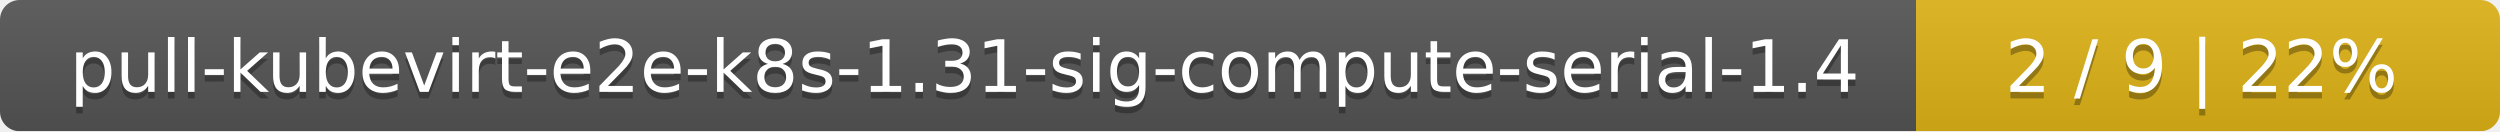
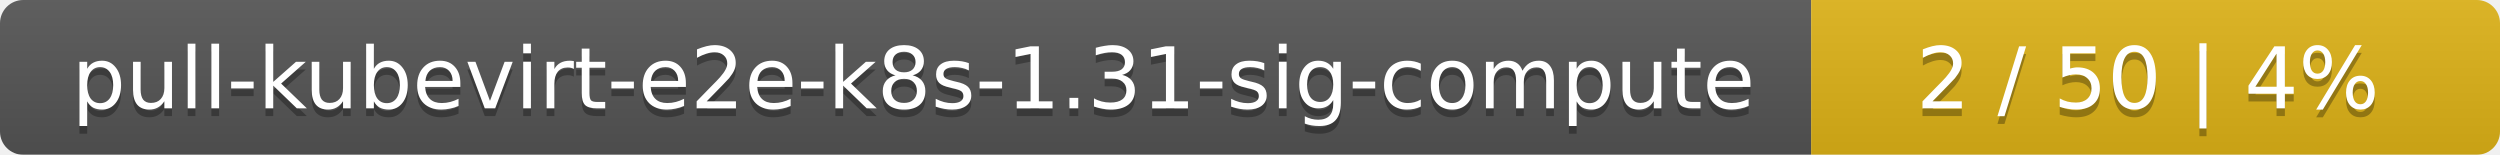
- <svg xmlns="http://www.w3.org/2000/svg" width="381" height="20">
+ <svg xmlns="http://www.w3.org/2000/svg" width="323" height="20">
  <linearGradient id="smooth" x2="0" y2="100%">
    <stop offset="0" stop-color="#bbb" stop-opacity=".1" />
    <stop offset="1" stop-opacity=".1" />
  </linearGradient>
  <mask id="round">
-     <rect width="381" height="20" rx="3" fill="#fff" />
+     <rect width="323" height="20" rx="3" fill="#fff" />
  </mask>
  <g mask="url(#round)">
-     <rect width="292" height="20" fill="#555" />
-     <rect x="292" width="89" height="20" fill="#dfb317" />
-     <rect width="381" height="20" fill="url(#smooth)" />
+     <rect width="234" height="20" fill="#555" />
+     <rect x="234" width="89" height="20" fill="#dfb317" />
+     <rect width="323" height="20" fill="url(#smooth)" />
  </g>
  <g fill="#fff" text-anchor="middle" font-family="DejaVu Sans,Verdana,Geneva,sans-serif" font-size="11">
-     <text x="147" y="15" fill="#010101" fill-opacity=".3">pull-kubevirt-e2e-k8s-1.31-sig-compute-serial-1.4</text>
-     <text x="147" y="14">pull-kubevirt-e2e-k8s-1.31-sig-compute-serial-1.4</text>
-     <text x="335.5" y="15" fill="#010101" fill-opacity=".3">2 / 9    |    22%</text>
-     <text x="335.5" y="14">2 / 9    |    22%</text>
+     <text x="118" y="15" fill="#010101" fill-opacity=".3">pull-kubevirt-e2e-k8s-1.31-sig-compute</text>
+     <text x="118" y="14">pull-kubevirt-e2e-k8s-1.31-sig-compute</text>
+     <text x="277.5" y="15" fill="#010101" fill-opacity=".3">2 / 50    |    4%</text>
+     <text x="277.5" y="14">2 / 50    |    4%</text>
  </g>
</svg>
